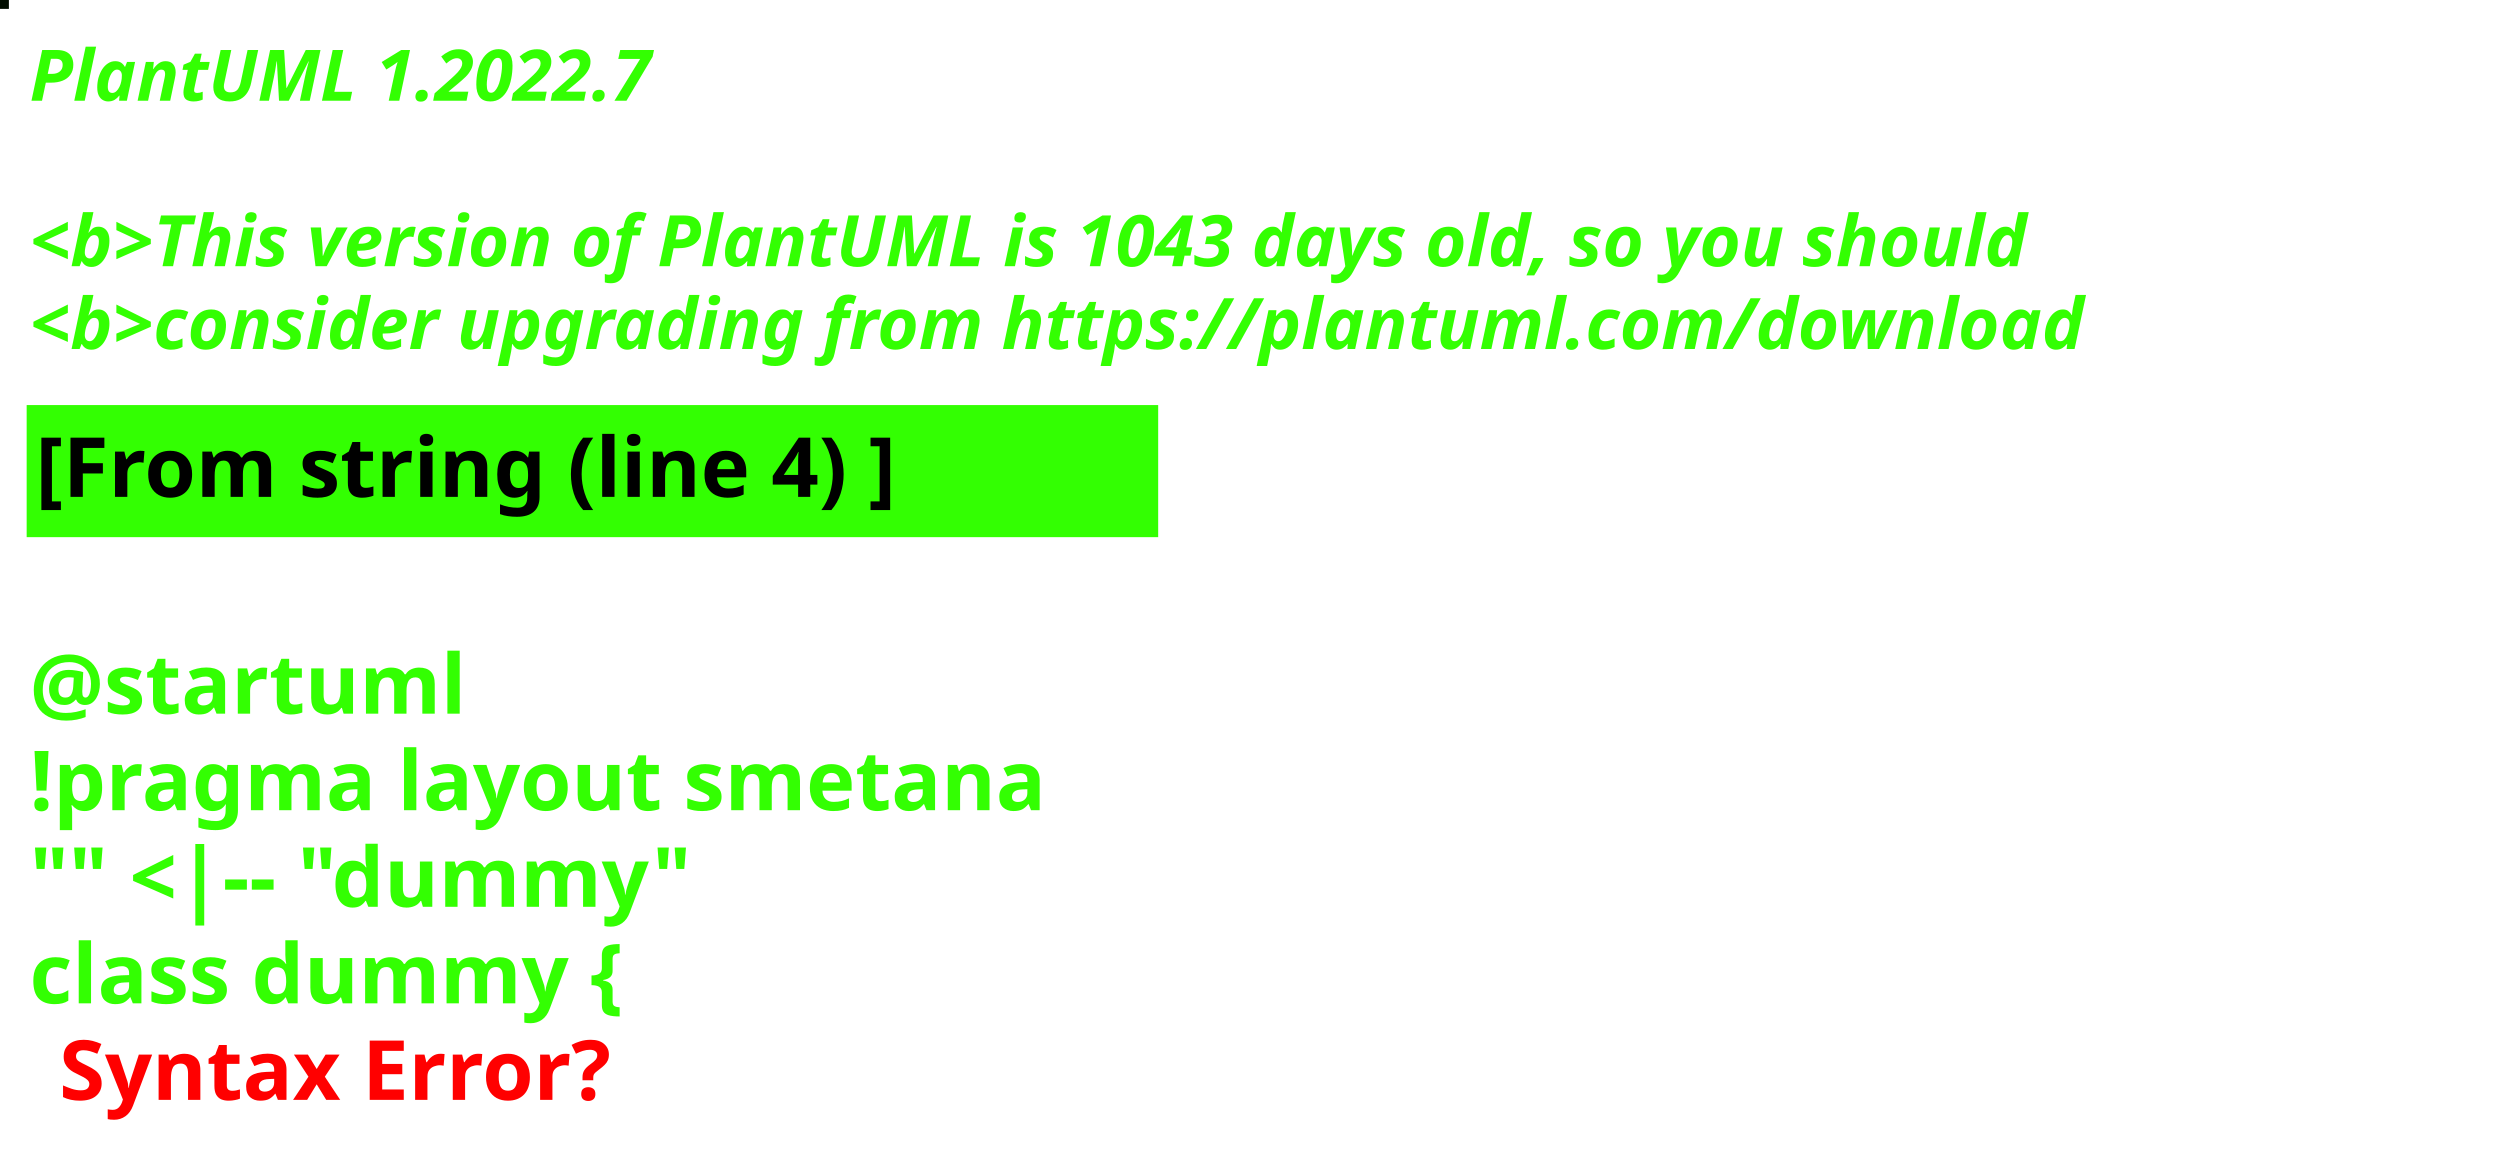
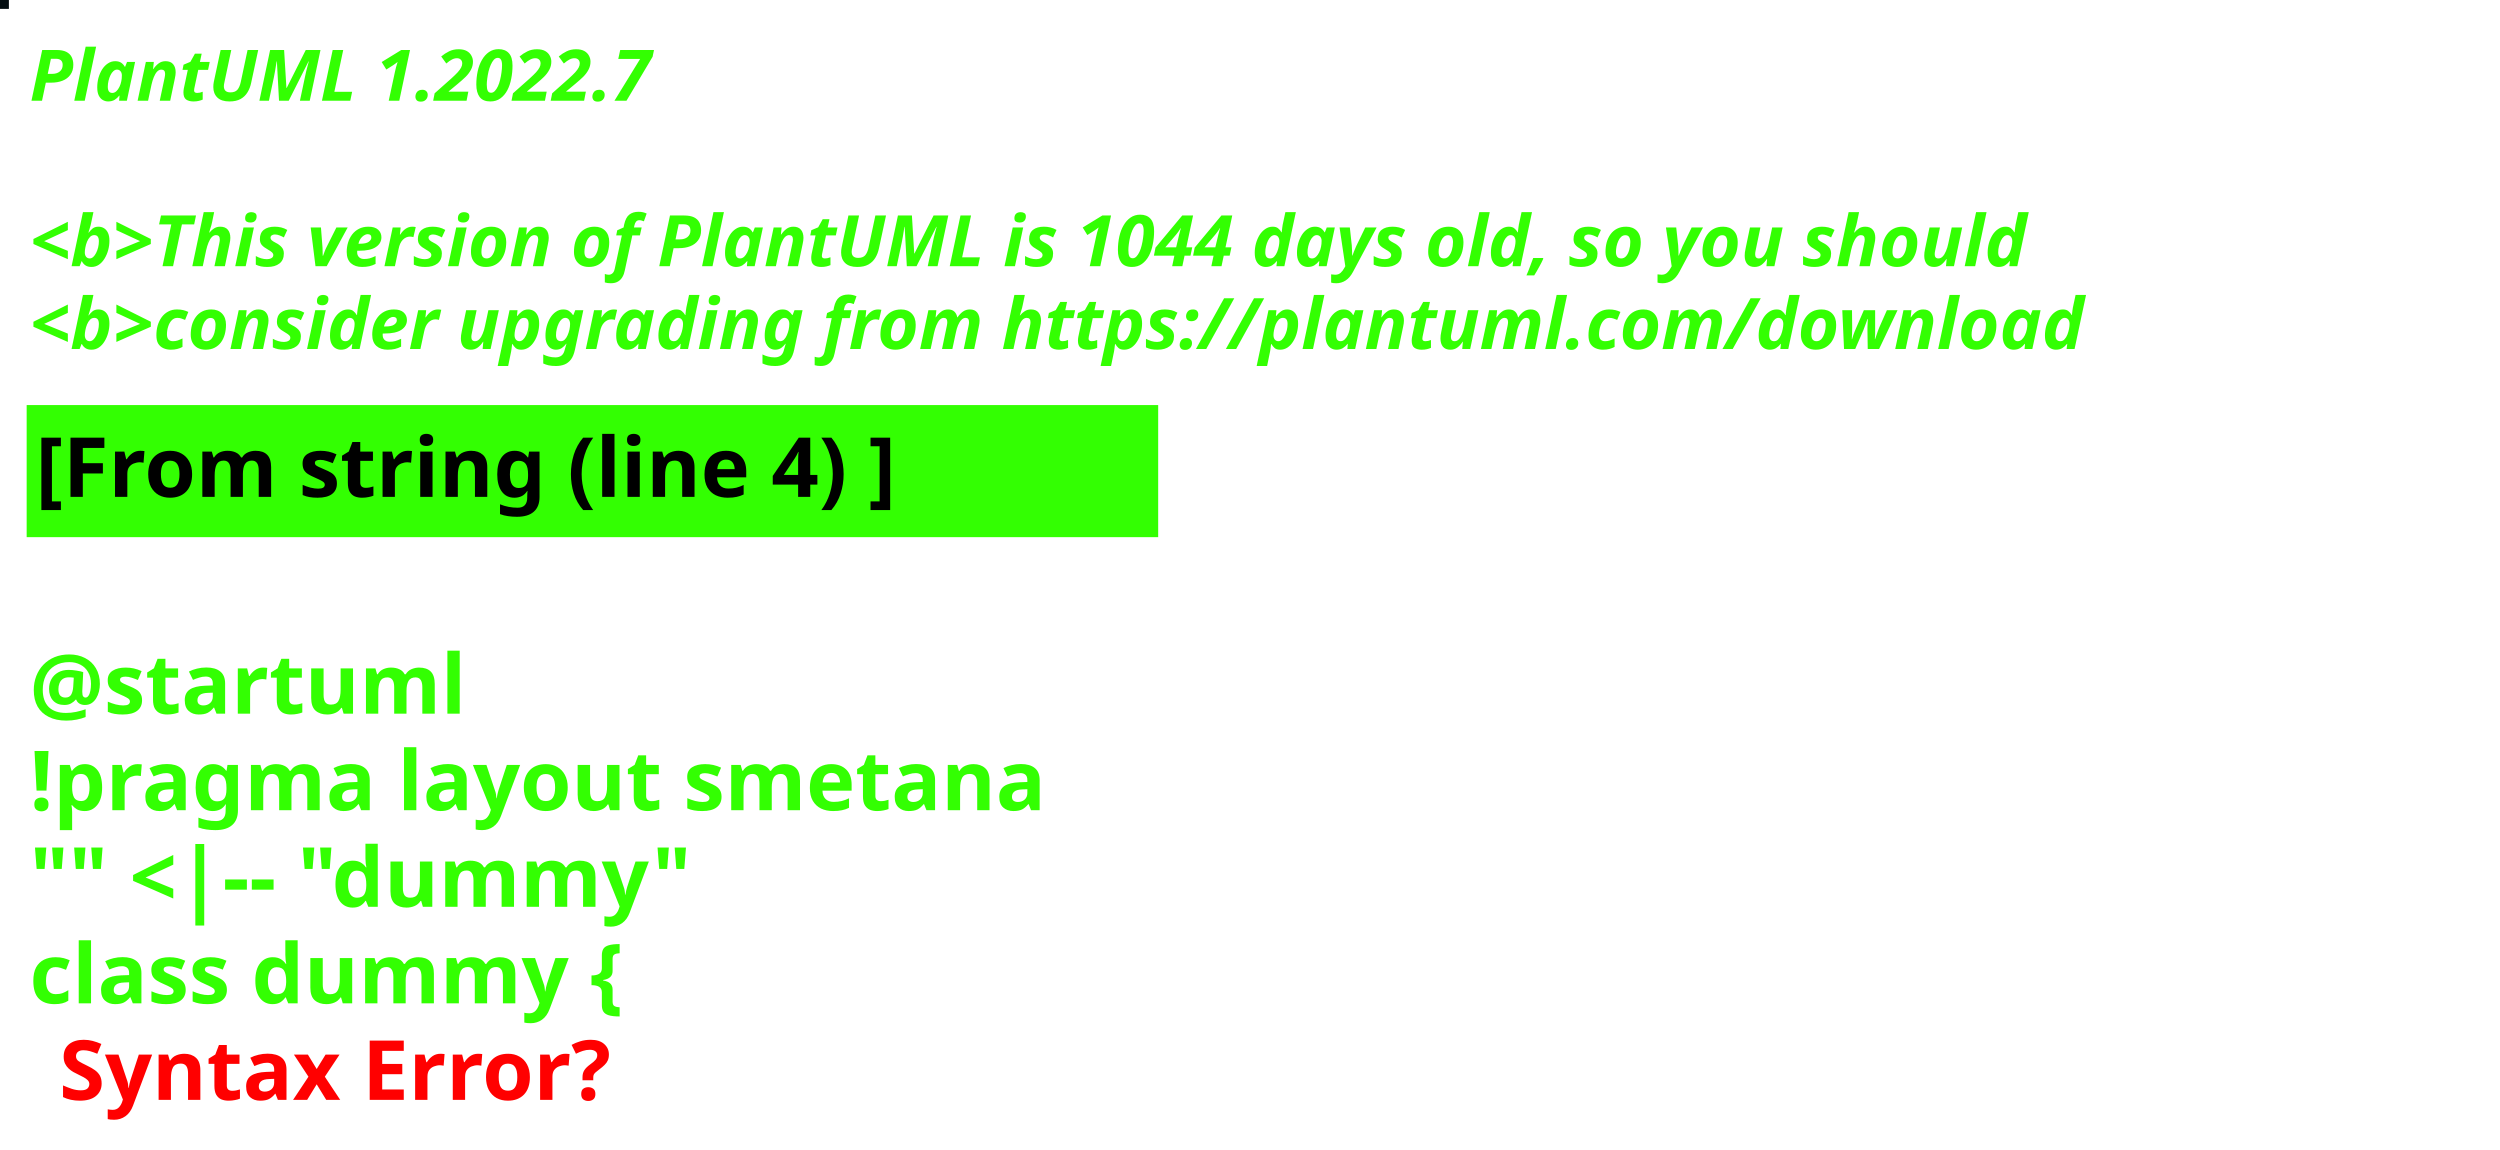
<svg xmlns="http://www.w3.org/2000/svg" contentStyleType="text/css" height="194px" preserveAspectRatio="none" style="width:422px;height:194px;background:#000000;" version="1.1" viewBox="0 0 422 194" width="422px" zoomAndPan="magnify">
  <defs />
  <g>
-     <rect fill="#010E00" height="1" style="stroke:#010E00;stroke-width:1.0;" width="1" x="0" y="0" />
+     <rect fill="#040E12" height="1" style="stroke:#040E12;stroke-width:1.0;" width="1" x="0" y="0" />
    <text fill="#33FF02" font-family="sans-serif" font-size="12" font-style="italic" font-weight="bold" lengthAdjust="spacing" textLength="127" x="5" y="17">PlantUML 1.2022.7</text>
    <text fill="#33FF02" font-family="sans-serif" font-size="12" font-style="italic" font-weight="bold" lengthAdjust="spacing" textLength="4" x="5" y="30.969"> </text>
-     <text fill="#33FF02" font-family="sans-serif" font-size="12" font-style="italic" font-weight="bold" lengthAdjust="spacing" textLength="407" x="5" y="44.938">&lt;b&gt;This version of PlantUML is 1043 days old, so you should</text>
+     <text fill="#33FF02" font-family="sans-serif" font-size="12" font-style="italic" font-weight="bold" lengthAdjust="spacing" textLength="407" x="5" y="44.938">&lt;b&gt;This version of PlantUML is 1044 days old, so you should</text>
    <text fill="#33FF02" font-family="sans-serif" font-size="12" font-style="italic" font-weight="bold" lengthAdjust="spacing" textLength="408" x="5" y="58.906">&lt;b&gt;consider upgrading from https://plantuml.com/download</text>
    <rect fill="#33FF02" height="21.297" style="stroke:#33FF02;stroke-width:1.0;" width="190" x="5" y="68.875" />
    <text fill="#000000" font-family="sans-serif" font-size="14" font-weight="bold" lengthAdjust="spacing" textLength="168" x="6" y="83.875">[From string (line 4) ]</text>
    <text fill="#33FF02" font-family="sans-serif" font-size="14" font-weight="bold" lengthAdjust="spacing" textLength="5" x="5" y="104.172"> </text>
    <text fill="#33FF02" font-family="sans-serif" font-size="14" font-weight="bold" lengthAdjust="spacing" textLength="79" x="5" y="120.469">@startuml</text>
    <text fill="#33FF02" font-family="sans-serif" font-size="14" font-weight="bold" lengthAdjust="spacing" textLength="190" x="5" y="136.766">!pragma layout smetana</text>
    <text fill="#33FF02" font-family="sans-serif" font-size="14" font-weight="bold" lengthAdjust="spacing" textLength="124" x="5" y="153.062">"" &lt;|-- "dummy"</text>
    <text fill="#33FF02" font-family="sans-serif" font-size="14" font-weight="bold" lengthAdjust="spacing" text-decoration="wavy underline" textLength="117" x="5" y="169.359">class dummy {</text>
    <text fill="#FF0000" font-family="sans-serif" font-size="14" font-weight="bold" lengthAdjust="spacing" textLength="106" x="10" y="185.656">Syntax Error?</text>
  </g>
</svg>
